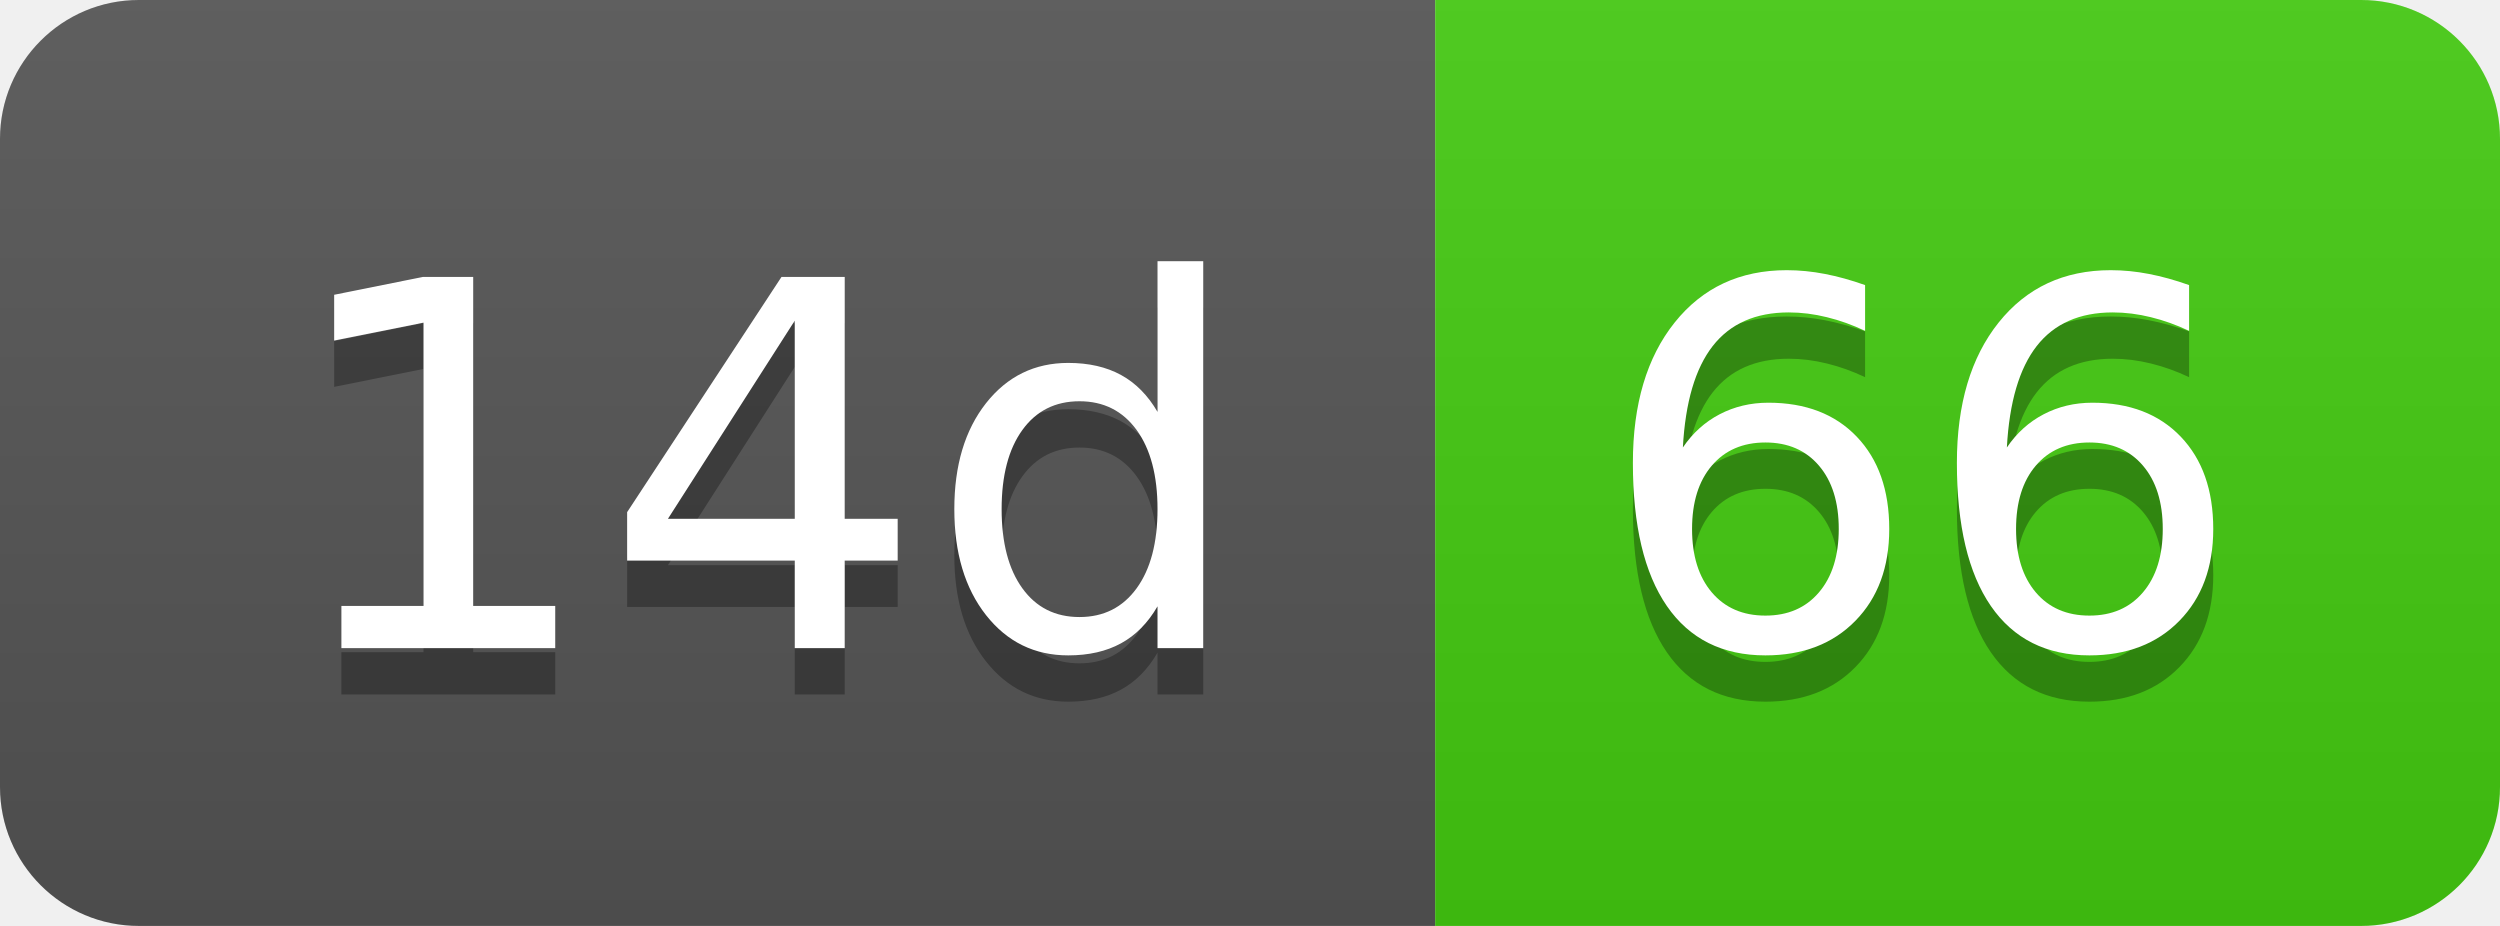
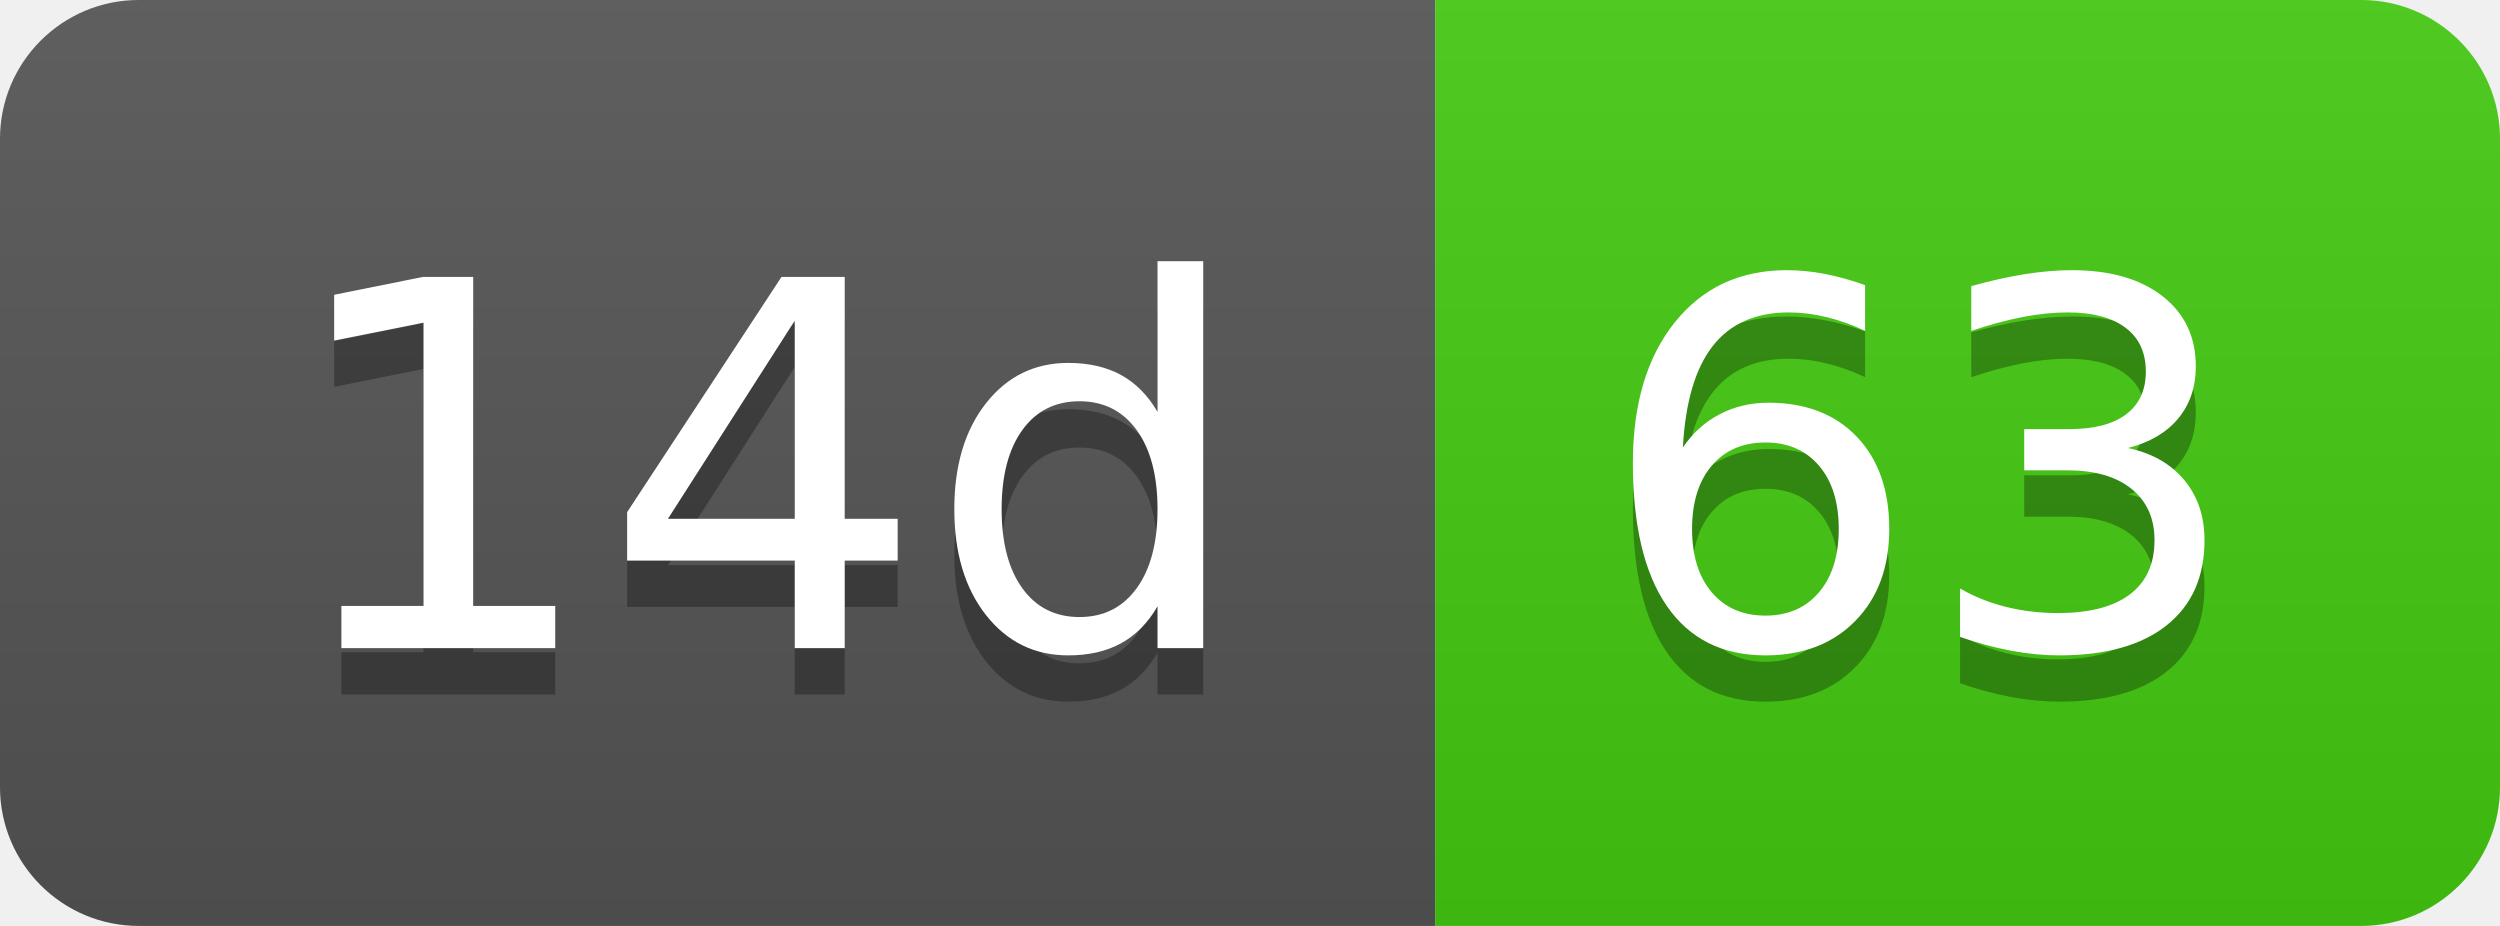
- <svg xmlns="http://www.w3.org/2000/svg" width="54" height="20" role="img" aria-label="14d: 66">
+ <svg xmlns="http://www.w3.org/2000/svg" width="54" height="20" role="img" aria-label="14d: 63">
  <linearGradient id="s" x2="0" y2="100%">
    <stop offset="0" stop-color="#bbb" stop-opacity=".1" />
    <stop offset="1" stop-opacity=".1" />
  </linearGradient>
  <clipPath id="r">
    <rect width="54" height="20" rx="3" fill="#fff" />
  </clipPath>
  <g clip-path="url(#r)">
    <rect width="31" height="20" fill="#555" />
    <rect x="31" width="23" height="20" fill="#4c1" />
    <rect width="54" height="20" fill="url(#s)" />
  </g>
  <g fill="#fff" text-anchor="middle" font-family="Verdana,Geneva,DejaVu Sans,sans-serif" text-rendering="geometricPrecision" font-size="110">
    <text aria-hidden="true" x="165" y="150" fill="#010101" fill-opacity=".3" transform="scale(.1)" textLength="210">14d</text>
    <text x="165" y="140" transform="scale(.1)" fill="#fff" textLength="210">14d</text>
-     <text aria-hidden="true" x="415" y="150" fill="#010101" fill-opacity=".3" transform="scale(.1)" textLength="130">66</text>
-     <text x="415" y="140" transform="scale(.1)" fill="#fff" textLength="130">66</text>
+     <text aria-hidden="true" x="415" y="150" fill="#010101" fill-opacity=".3" transform="scale(.1)" textLength="130">63</text>
+     <text x="415" y="140" transform="scale(.1)" fill="#fff" textLength="130">63</text>
  </g>
</svg>
